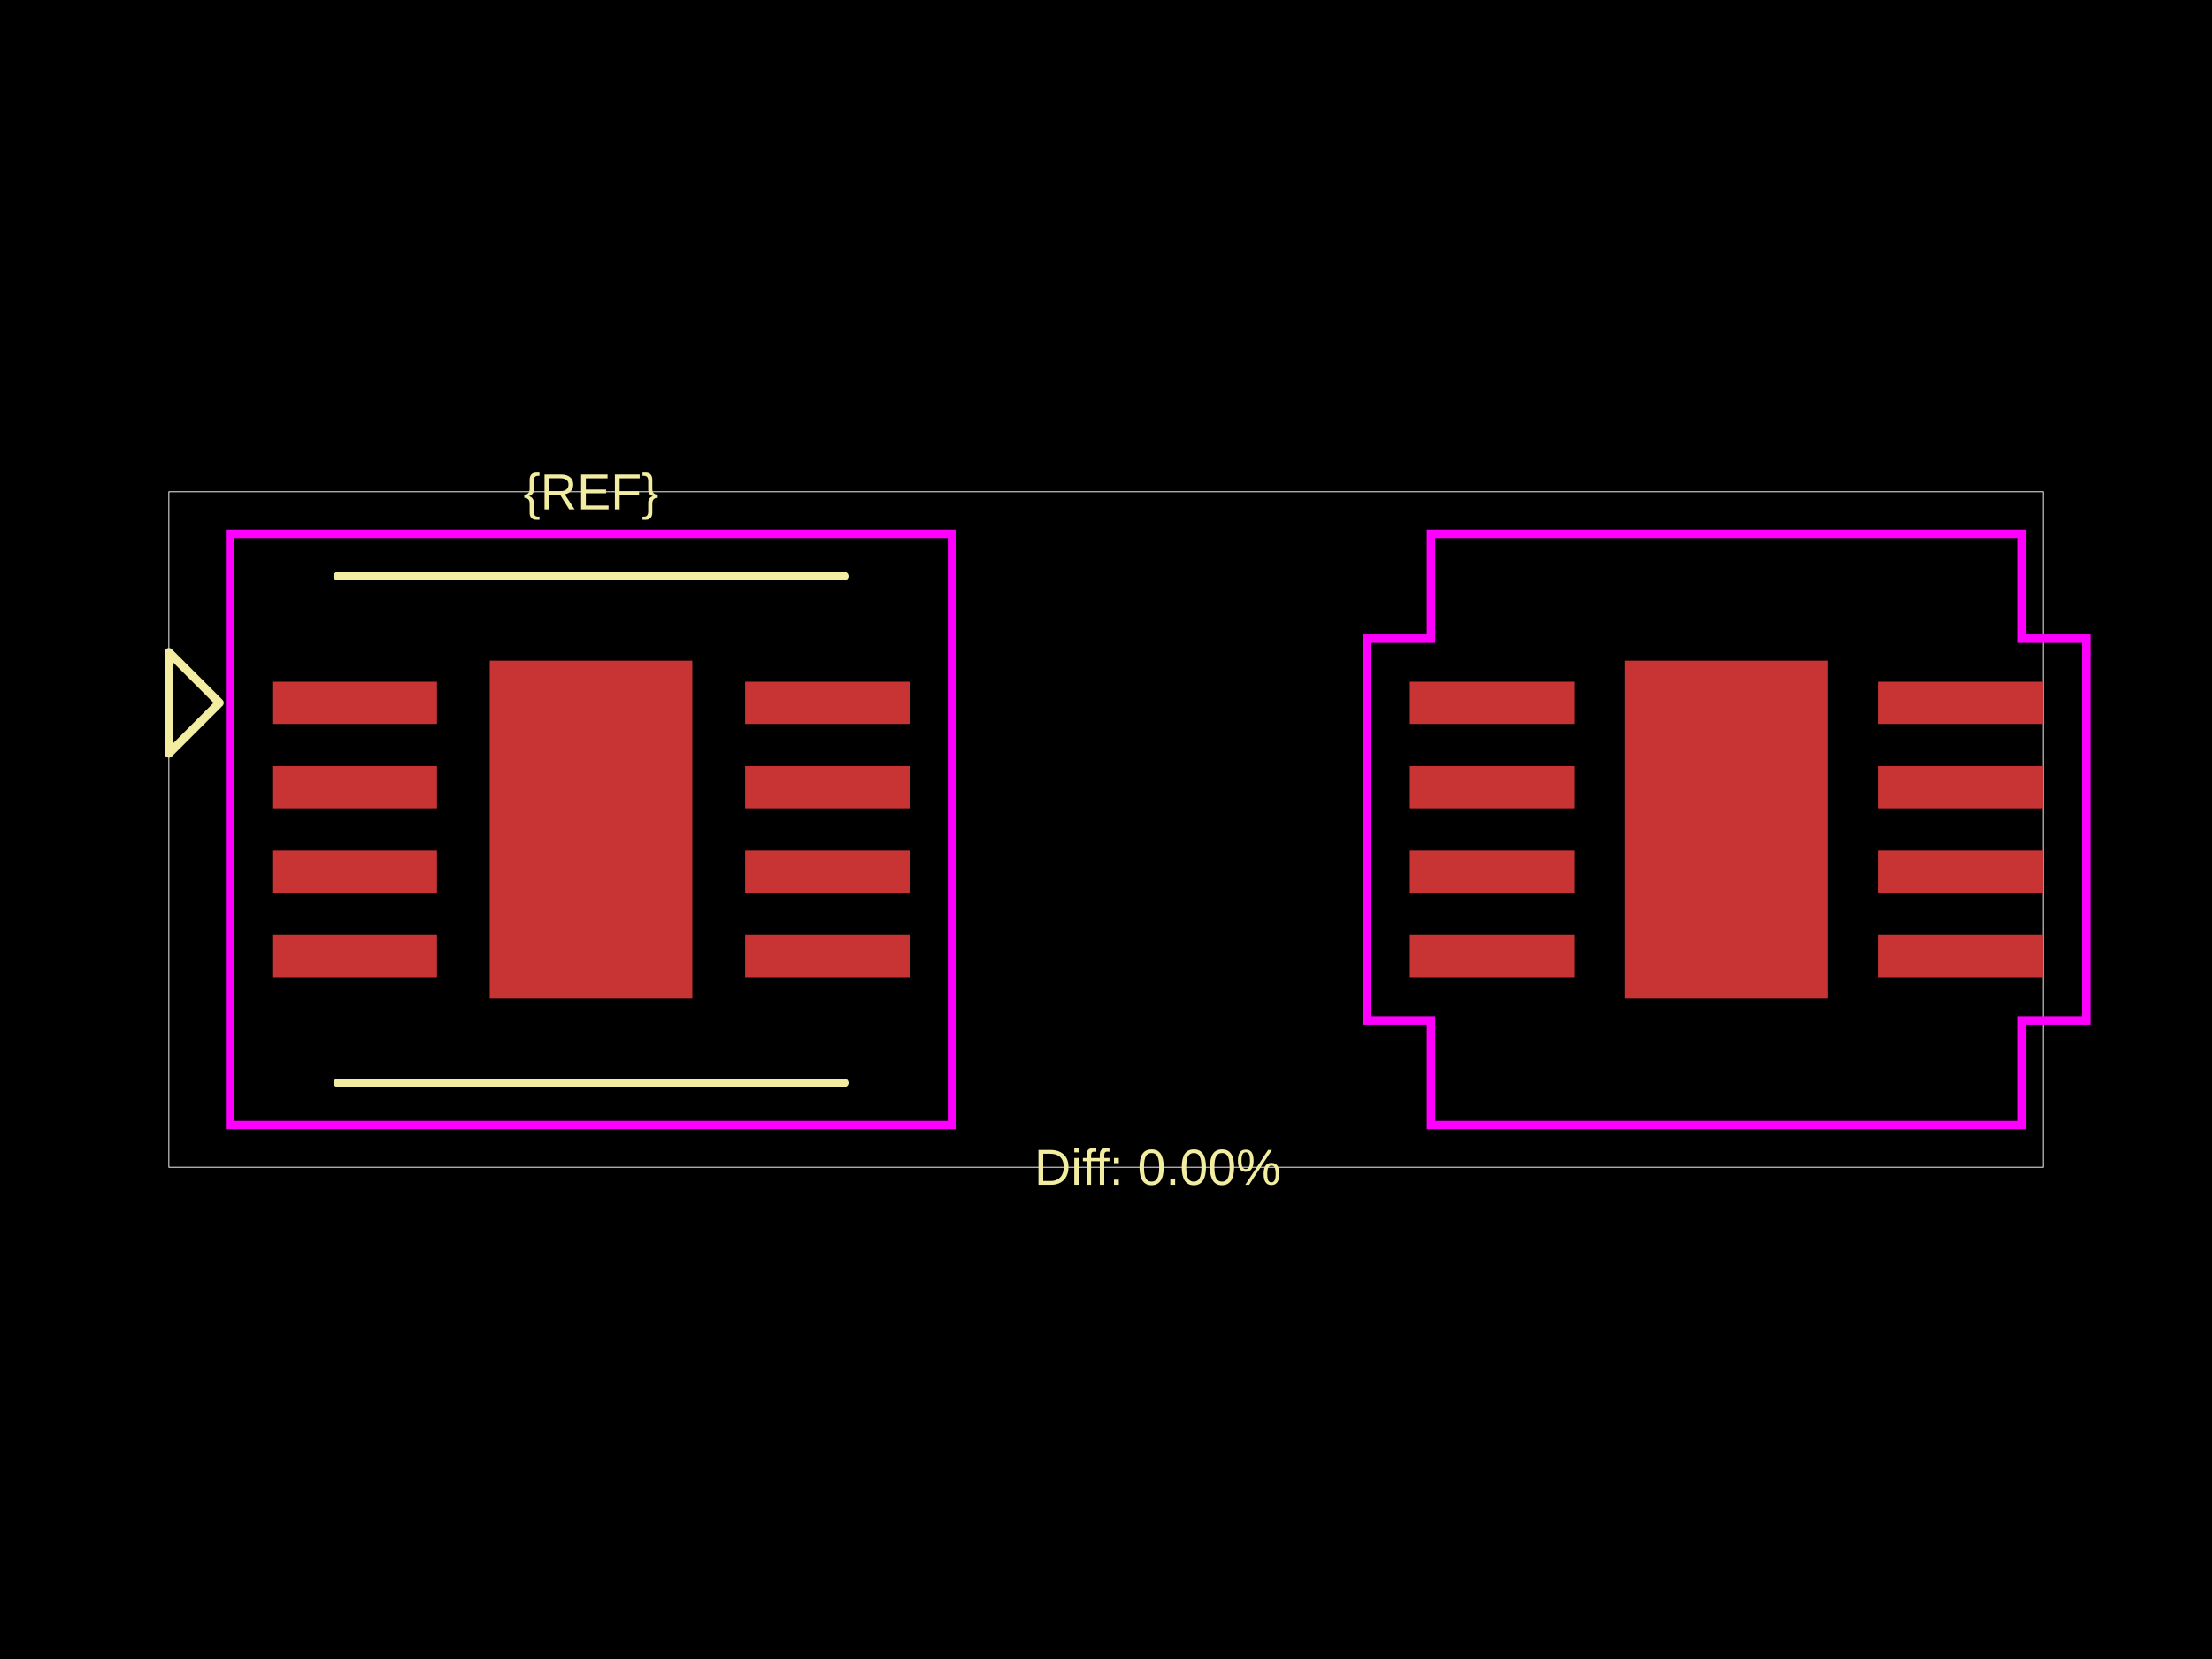
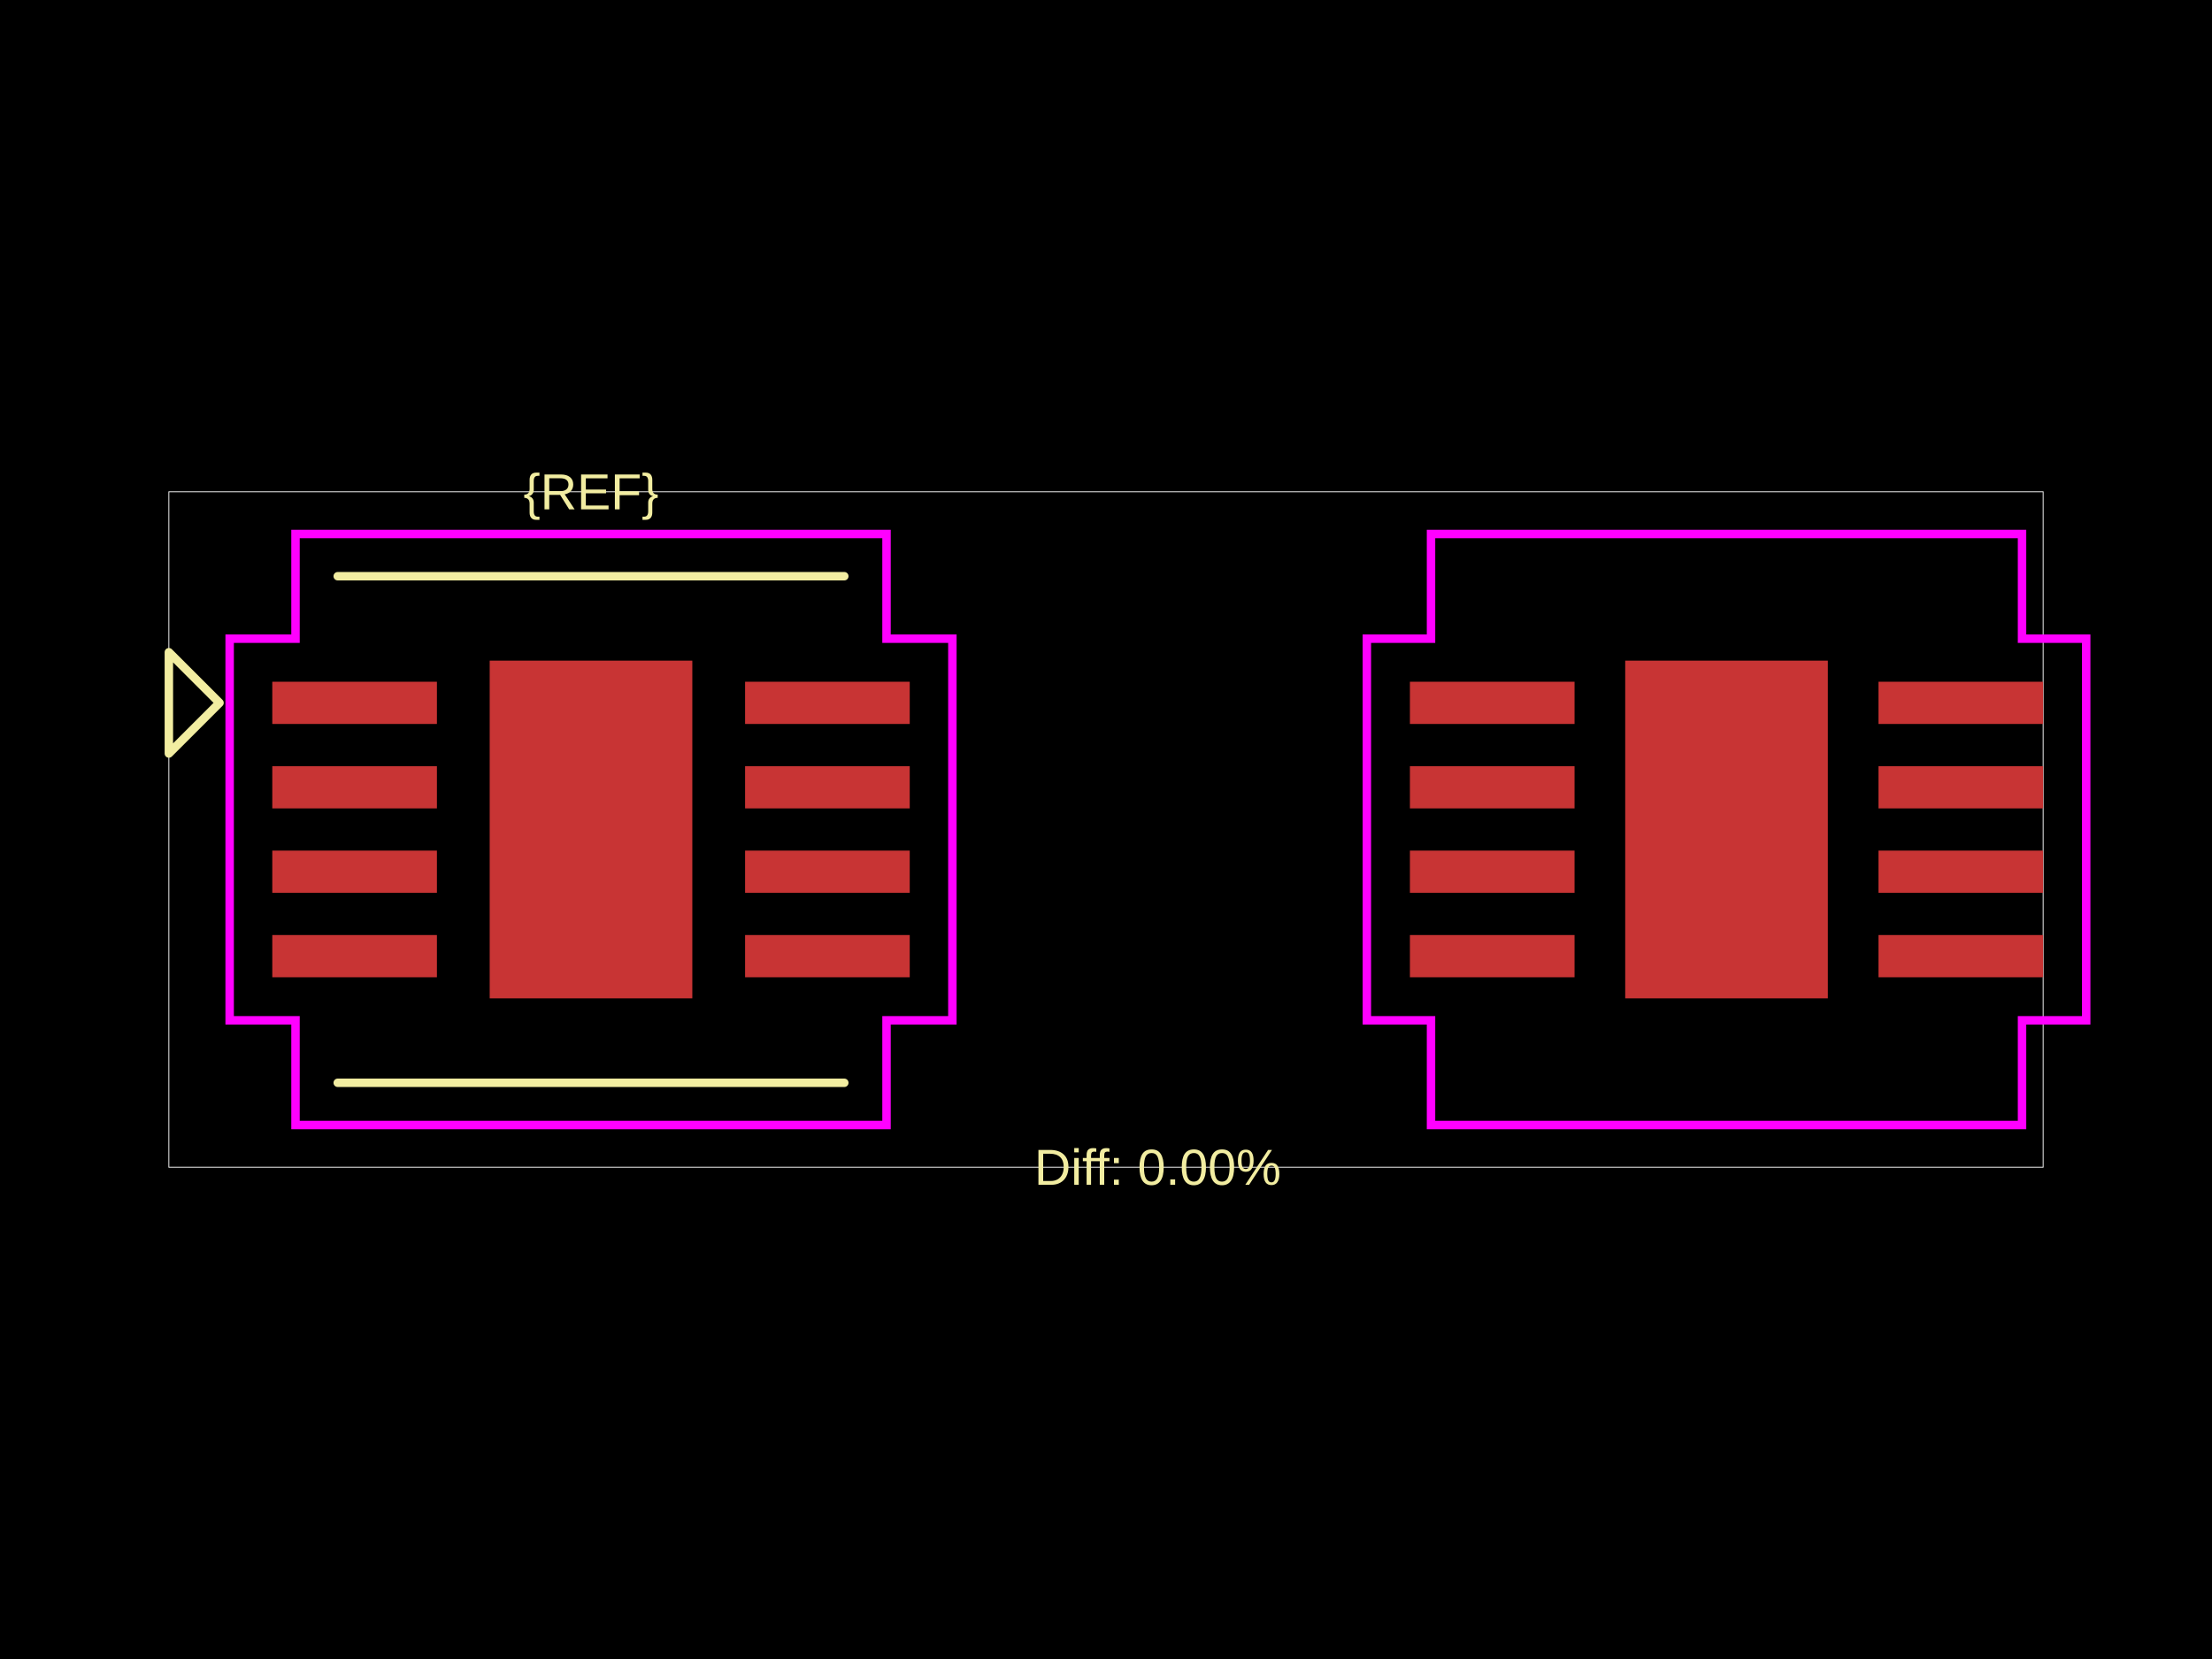
<svg xmlns="http://www.w3.org/2000/svg" width="800" height="600">
  <style />
  <rect class="boundary" x="0" y="0" fill="#000" width="800" height="600" data-type="pcb_background" data-pcb-layer="global" />
  <rect class="pcb-boundary" fill="none" stroke="#fff" stroke-width="0.3" x="61.071" y="177.859" width="677.859" height="244.283" data-type="pcb_boundary" data-pcb-layer="global" />
  <rect class="pcb-pad" fill="rgb(200, 52, 52)" x="98.476" y="246.563" width="59.544" height="15.268" data-type="pcb_smtpad" data-pcb-layer="top" />
  <rect class="pcb-pad" fill="rgb(200, 52, 52)" x="98.476" y="277.098" width="59.544" height="15.268" data-type="pcb_smtpad" data-pcb-layer="top" />
  <rect class="pcb-pad" fill="rgb(200, 52, 52)" x="98.476" y="307.634" width="59.544" height="15.268" data-type="pcb_smtpad" data-pcb-layer="top" />
  <rect class="pcb-pad" fill="rgb(200, 52, 52)" x="98.476" y="338.169" width="59.544" height="15.268" data-type="pcb_smtpad" data-pcb-layer="top" />
  <rect class="pcb-pad" fill="rgb(200, 52, 52)" x="269.474" y="246.563" width="59.544" height="15.268" data-type="pcb_smtpad" data-pcb-layer="top" />
  <rect class="pcb-pad" fill="rgb(200, 52, 52)" x="269.474" y="277.098" width="59.544" height="15.268" data-type="pcb_smtpad" data-pcb-layer="top" />
  <rect class="pcb-pad" fill="rgb(200, 52, 52)" x="269.474" y="307.634" width="59.544" height="15.268" data-type="pcb_smtpad" data-pcb-layer="top" />
  <rect class="pcb-pad" fill="rgb(200, 52, 52)" x="269.474" y="338.169" width="59.544" height="15.268" data-type="pcb_smtpad" data-pcb-layer="top" />
  <rect class="pcb-pad" fill="rgb(200, 52, 52)" x="177.105" y="238.929" width="73.285" height="122.141" data-type="pcb_smtpad" data-pcb-layer="top" />
  <rect class="pcb-pad" fill="rgb(200, 52, 52)" x="509.914" y="246.563" width="59.544" height="15.268" data-type="pcb_smtpad" data-pcb-layer="top" />
  <rect class="pcb-pad" fill="rgb(200, 52, 52)" x="509.914" y="277.098" width="59.544" height="15.268" data-type="pcb_smtpad" data-pcb-layer="top" />
  <rect class="pcb-pad" fill="rgb(200, 52, 52)" x="509.914" y="307.634" width="59.544" height="15.268" data-type="pcb_smtpad" data-pcb-layer="top" />
  <rect class="pcb-pad" fill="rgb(200, 52, 52)" x="509.914" y="338.169" width="59.544" height="15.268" data-type="pcb_smtpad" data-pcb-layer="top" />
  <rect class="pcb-pad" fill="rgb(200, 52, 52)" x="679.385" y="338.169" width="59.544" height="15.268" data-type="pcb_smtpad" data-pcb-layer="top" />
  <rect class="pcb-pad" fill="rgb(200, 52, 52)" x="679.385" y="307.634" width="59.544" height="15.268" data-type="pcb_smtpad" data-pcb-layer="top" />
  <rect class="pcb-pad" fill="rgb(200, 52, 52)" x="679.385" y="277.098" width="59.544" height="15.268" data-type="pcb_smtpad" data-pcb-layer="top" />
  <rect class="pcb-pad" fill="rgb(200, 52, 52)" x="679.385" y="246.563" width="59.544" height="15.268" data-type="pcb_smtpad" data-pcb-layer="top" />
  <rect class="pcb-pad" fill="rgb(200, 52, 52)" x="587.779" y="238.929" width="73.285" height="122.141" data-type="pcb_smtpad" data-pcb-layer="top" />
  <path class="pcb-silkscreen pcb-silkscreen-top" d="M 122.141 208.394 L 305.353 208.394" fill="none" stroke="#f2eda1" stroke-width="3.054" stroke-linecap="round" stroke-linejoin="round" data-pcb-component-id="" data-pcb-silkscreen-path-id="" data-type="pcb_silkscreen_path" data-pcb-layer="top" />
  <path class="pcb-silkscreen pcb-silkscreen-top" d="M 122.141 391.606 L 305.353 391.606" fill="none" stroke="#f2eda1" stroke-width="3.054" stroke-linecap="round" stroke-linejoin="round" data-pcb-component-id="" data-pcb-silkscreen-path-id="" data-type="pcb_silkscreen_path" data-pcb-layer="top" />
  <text x="0" y="0" dx="0" dy="0" fill="#f2eda1" font-family="Arial, sans-serif" font-size="18.321" text-anchor="middle" dominant-baseline="central" transform="matrix(1,0,0,1,213.7474,177.8586)" class="pcb-silkscreen-text pcb-silkscreen-top" data-pcb-silkscreen-text-id="pcb_component_1" stroke="none" data-type="pcb_silkscreen_text" data-pcb-layer="top">{REF}</text>
  <path class="pcb-silkscreen pcb-silkscreen-top" d="M 79.392 254.197 L 61.071 235.876 L 61.071 272.518 L 79.392 254.197 Z" fill="none" stroke="#f2eda1" stroke-width="3.054" stroke-linecap="round" stroke-linejoin="round" data-pcb-component-id="pin_marker_1" data-pcb-silkscreen-path-id="pin_marker_1" data-type="pcb_silkscreen_path" data-pcb-layer="top" />
  <text x="0" y="0" dx="0" dy="0" fill="#f2eda1" font-family="Arial, sans-serif" font-size="18.321" text-anchor="middle" dominant-baseline="central" transform="matrix(1,0,0,1,418.7029,422.1414)" class="pcb-silkscreen-text pcb-silkscreen-top" data-pcb-silkscreen-text-id="" stroke="none" data-type="pcb_silkscreen_text" data-pcb-layer="top">Diff: 0.00%</text>
-   <rect x="83.209" y="193.126" width="261.077" height="213.747" class="pcb-courtyard-rect pcb-courtyard-top" data-pcb-courtyard-rect-id="" data-type="pcb_courtyard_rect" data-pcb-layer="top" fill="none" stroke="#FF00FF" stroke-width="3.054" />
+   <polygon points="83.056,230.99 106.874,230.99 106.874,193.126 320.621,193.126 320.621,230.99 344.439,230.99 344.439,369.01 320.621,369.01 320.621,406.874 106.874,406.874 106.874,369.01 83.056,369.01" class="pcb-courtyard-outline pcb-courtyard-top" data-pcb-courtyard-outline-id="" data-type="pcb_courtyard_outline" data-pcb-layer="top" fill="none" stroke="#FF00FF" stroke-width="3.054" />
  <polygon points="494.341,230.99 517.548,230.99 517.548,193.126 731.295,193.126 731.295,230.99 754.502,230.99 754.502,369.01 731.295,369.01 731.295,406.874 517.548,406.874 517.548,369.01 494.341,369.01" class="pcb-courtyard-outline pcb-courtyard-top" data-pcb-courtyard-outline-id="pcb_courtyard_outline_0" data-type="pcb_courtyard_outline" data-pcb-layer="top" fill="none" stroke="#FF00FF" stroke-width="3.054" />
</svg>
